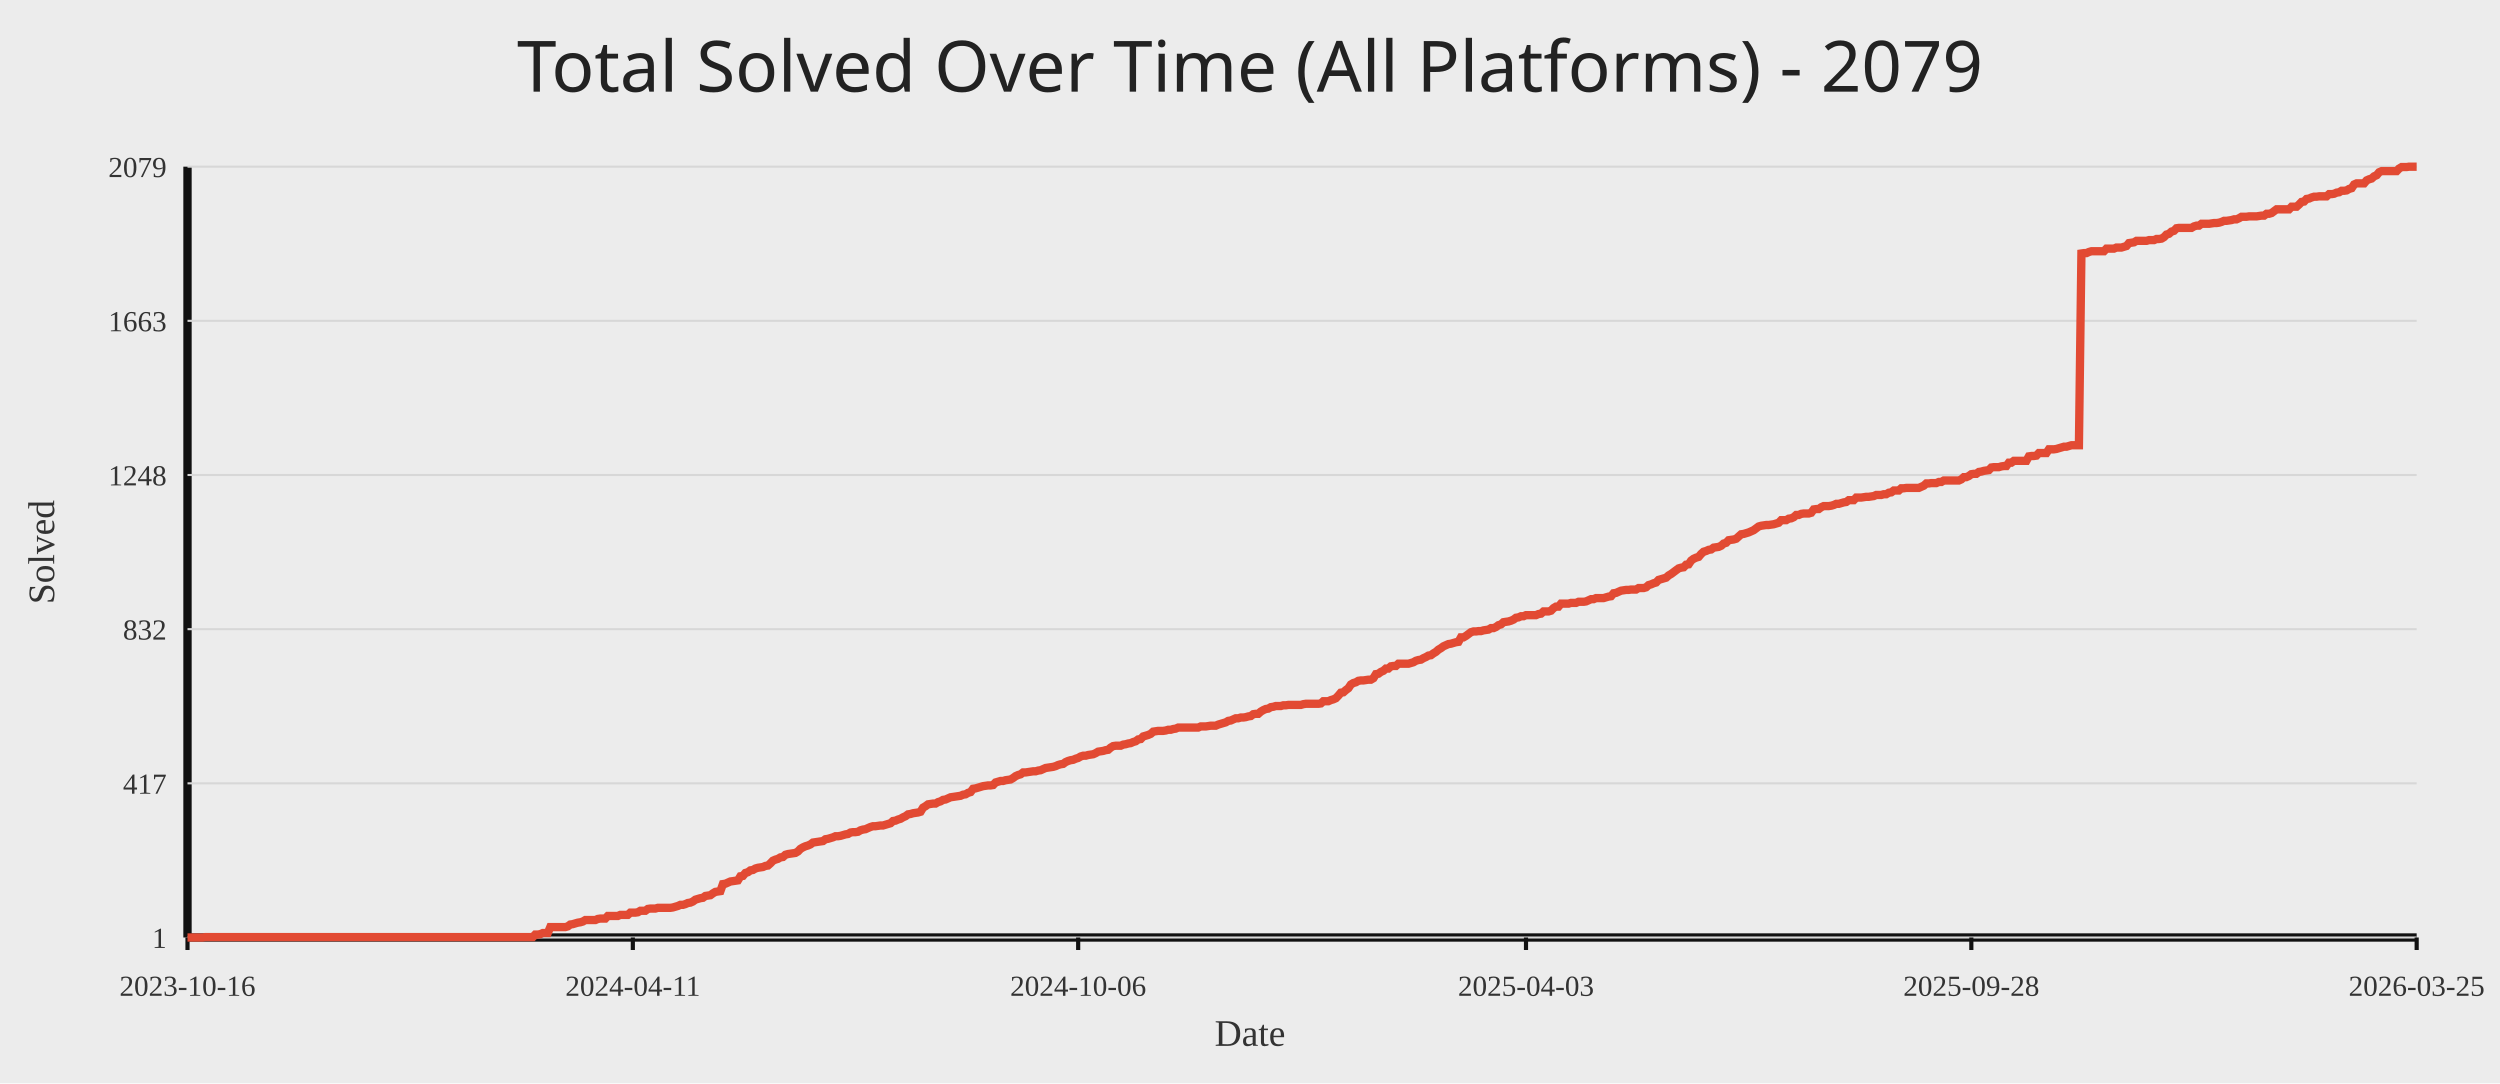
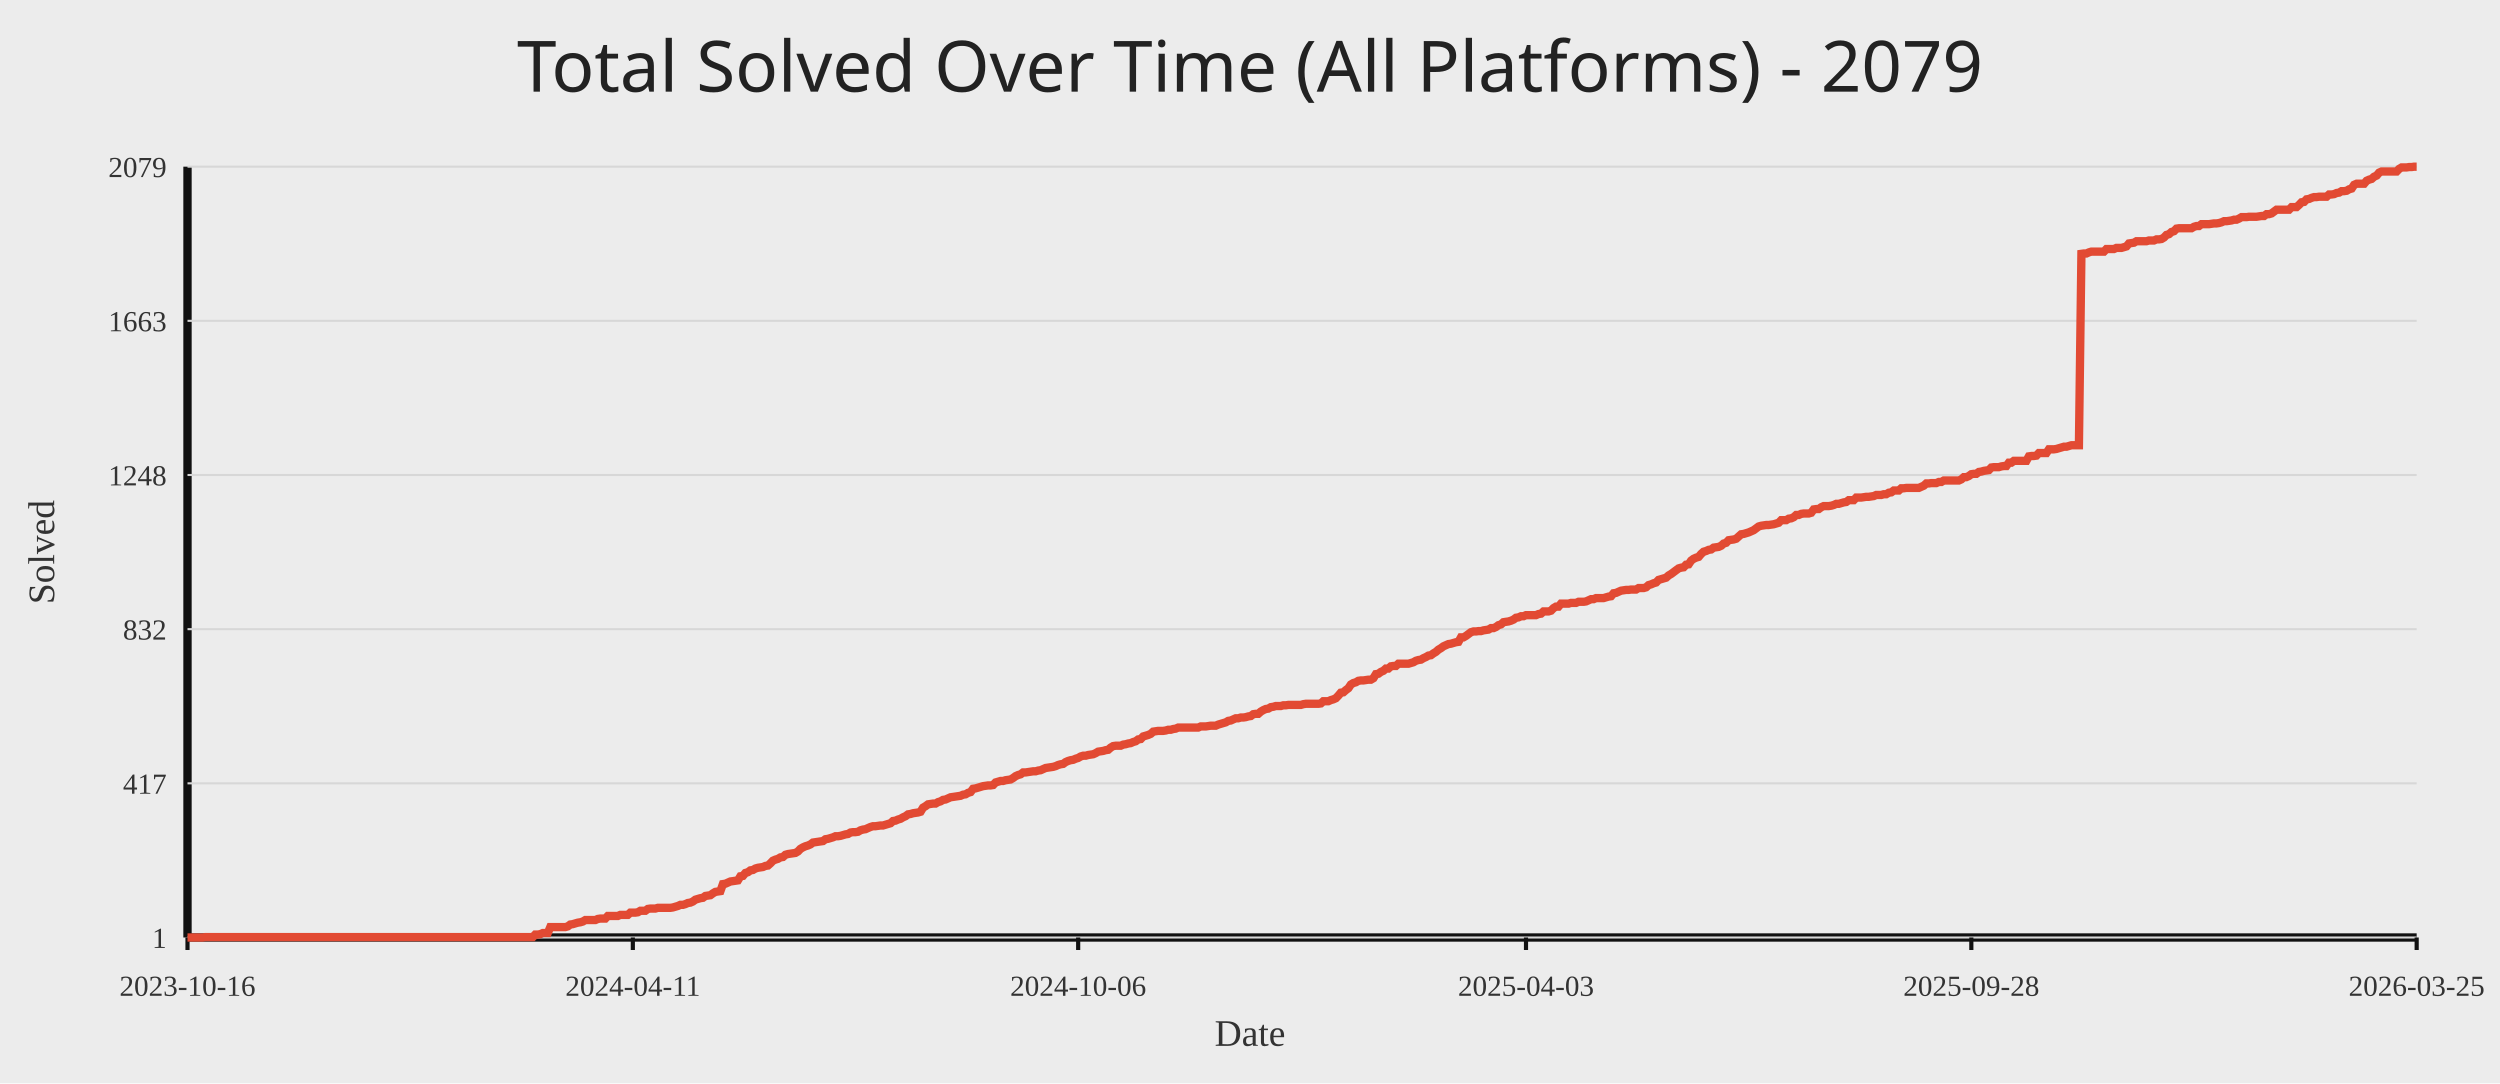
<svg xmlns="http://www.w3.org/2000/svg" width="1200" height="520">
  <rect width="100%" height="100%" fill="#ececec" />
  <text x="50%" y="44" text-anchor="middle" fill="#222" font-size="34" font-family="Comic Sans MS, Segoe UI">Total Solved Over Time (All Platforms) - 2079</text>
  <line x1="90" y1="450" x2="1160" y2="450" stroke="#111" stroke-width="4" />
  <line x1="90" y1="80" x2="90" y2="450" stroke="#111" stroke-width="4" />
  <line x1="90" y1="450.00" x2="1160" y2="450.00" stroke="#d7d7d7" stroke-width="1" />
  <text x="80" y="455.00" text-anchor="end" fill="#333" font-size="14">1</text>
  <line x1="90" y1="376.00" x2="1160" y2="376.00" stroke="#d7d7d7" stroke-width="1" />
  <text x="80" y="381.00" text-anchor="end" fill="#333" font-size="14">417</text>
  <line x1="90" y1="302.00" x2="1160" y2="302.00" stroke="#d7d7d7" stroke-width="1" />
  <text x="80" y="307.00" text-anchor="end" fill="#333" font-size="14">832</text>
  <line x1="90" y1="228.00" x2="1160" y2="228.00" stroke="#d7d7d7" stroke-width="1" />
  <text x="80" y="233.00" text-anchor="end" fill="#333" font-size="14">1248</text>
  <line x1="90" y1="154.00" x2="1160" y2="154.00" stroke="#d7d7d7" stroke-width="1" />
  <text x="80" y="159.00" text-anchor="end" fill="#333" font-size="14">1663</text>
  <line x1="90" y1="80.00" x2="1160" y2="80.00" stroke="#d7d7d7" stroke-width="1" />
  <text x="80" y="85.00" text-anchor="end" fill="#333" font-size="14">2079</text>
  <line x1="90.00" y1="450" x2="90.00" y2="456" stroke="#111" stroke-width="2" />
  <text x="90.00" y="478" text-anchor="middle" fill="#333" font-size="14">2023-10-16</text>
  <line x1="303.76" y1="450" x2="303.76" y2="456" stroke="#111" stroke-width="2" />
  <text x="303.76" y="478" text-anchor="middle" fill="#333" font-size="14">2024-04-11</text>
  <line x1="517.52" y1="450" x2="517.52" y2="456" stroke="#111" stroke-width="2" />
  <text x="517.52" y="478" text-anchor="middle" fill="#333" font-size="14">2024-10-06</text>
  <line x1="732.48" y1="450" x2="732.48" y2="456" stroke="#111" stroke-width="2" />
  <text x="732.48" y="478" text-anchor="middle" fill="#333" font-size="14">2025-04-03</text>
  <line x1="946.24" y1="450" x2="946.24" y2="456" stroke="#111" stroke-width="2" />
  <text x="946.24" y="478" text-anchor="middle" fill="#333" font-size="14">2025-09-28</text>
  <line x1="1160.00" y1="450" x2="1160.00" y2="456" stroke="#111" stroke-width="2" />
  <text x="1160.00" y="478" text-anchor="middle" fill="#333" font-size="14">2026-03-25</text>
-   <polyline fill="none" stroke="#e24a33" stroke-width="4" points="90.00,450.00 91.20,450.00 92.40,450.00 93.60,450.00 94.80,450.00 96.00,450.00 97.21,450.00 98.41,449.82 99.61,449.82 100.81,449.82 102.01,449.82 103.21,449.82 104.41,449.82 105.61,449.82 106.81,449.82 108.01,449.82 109.21,449.82 110.42,449.82 111.62,449.82 112.82,449.82 114.02,449.82 115.22,449.82 116.42,449.82 117.62,449.82 118.82,449.82 120.02,449.82 121.22,449.82 122.42,449.82 123.63,449.82 124.83,449.82 126.03,449.82 127.23,449.82 128.43,449.82 129.63,449.82 130.83,449.82 132.03,449.82 133.23,449.82 134.43,449.82 135.63,449.82 136.84,449.82 138.04,449.82 139.24,449.82 140.44,449.82 141.64,449.82 142.84,449.82 144.04,449.82 145.24,449.82 146.44,449.82 147.64,449.82 148.84,449.82 150.04,449.82 151.25,449.82 152.45,449.82 153.65,449.82 154.85,449.82 156.05,449.82 157.25,449.82 158.45,449.82 159.65,449.82 160.85,449.82 162.05,449.82 163.25,449.82 164.46,449.82 165.66,449.82 166.86,449.82 168.06,449.82 169.26,449.82 170.46,449.82 171.66,449.82 172.86,449.82 174.06,449.82 175.26,449.82 176.46,449.82 177.67,449.82 178.87,449.82 180.07,449.82 181.27,449.82 182.47,449.82 183.67,449.82 184.87,449.82 186.07,449.82 187.27,449.82 188.47,449.82 189.67,449.82 190.88,449.82 192.08,449.82 193.28,449.82 194.48,449.82 195.68,449.82 196.88,449.82 198.08,449.82 199.28,449.82 200.48,449.82 201.68,449.82 202.88,449.82 204.09,449.82 205.29,449.82 206.49,449.82 207.69,449.82 208.89,449.82 210.09,449.82 211.29,449.82 212.49,449.82 213.69,449.82 214.89,449.82 216.09,449.82 217.30,449.82 218.50,449.82 219.70,449.82 220.90,449.82 222.10,449.82 223.30,449.82 224.50,449.82 225.70,449.82 226.90,449.82 228.10,449.82 229.30,449.82 230.51,449.82 231.71,449.82 232.91,449.82 234.11,449.82 235.31,449.82 236.51,449.82 237.71,449.82 238.91,449.82 240.11,449.82 241.31,449.82 242.51,449.82 243.71,449.82 244.92,449.82 246.12,449.82 247.32,449.82 248.52,449.82 249.72,449.82 250.92,449.82 252.12,449.82 253.32,449.82 254.52,449.82 255.72,449.82 256.92,448.58 258.13,448.58 259.33,448.40 260.53,447.86 261.73,447.86 262.93,447.86 264.13,445.01 265.33,445.01 266.53,445.01 267.73,445.01 268.93,445.01 270.13,445.01 271.34,445.01 272.54,444.66 273.74,443.77 274.94,443.59 276.14,443.23 277.34,442.88 278.54,442.70 279.74,442.34 280.94,441.63 282.14,441.63 283.34,441.63 284.55,441.63 285.75,441.63 286.95,441.10 288.15,440.92 289.35,440.92 290.55,440.92 291.75,439.67 292.95,439.67 294.15,439.67 295.35,439.67 296.55,439.67 297.76,439.14 298.96,439.14 300.16,439.14 301.36,439.14 302.56,438.07 303.76,438.07 304.96,438.07 306.16,437.89 307.36,437.18 308.56,437.18 309.76,437.18 310.97,436.29 312.17,436.11 313.37,436.11 314.57,436.11 315.77,435.76 316.97,435.76 318.17,435.76 319.37,435.76 320.57,435.76 321.77,435.76 322.97,435.58 324.18,435.22 325.38,434.87 326.58,434.33 327.78,434.33 328.98,433.97 330.18,433.44 331.38,433.26 332.58,432.73 333.78,431.84 334.98,431.48 336.18,431.13 337.38,430.95 338.59,430.06 339.79,429.88 340.99,429.70 342.19,428.81 343.39,428.10 344.59,427.92 345.79,427.74 346.99,424.36 348.19,424.18 349.39,423.65 350.59,423.11 351.80,422.94 353.00,422.76 354.20,422.58 355.40,420.62 356.60,420.44 357.80,419.02 359.00,418.66 360.20,417.77 361.40,417.59 362.60,416.88 363.80,416.53 365.01,416.35 366.21,416.17 367.41,415.64 368.61,415.46 369.81,414.39 371.01,413.14 372.21,412.61 373.41,412.25 374.61,411.54 375.81,411.36 377.01,410.29 378.22,409.94 379.42,409.76 380.62,409.58 381.82,409.40 383.02,408.69 384.22,407.44 385.42,406.73 386.62,406.20 387.82,405.84 389.02,405.31 390.22,404.42 391.43,404.24 392.63,404.06 393.83,403.88 395.03,403.71 396.23,402.82 397.43,402.64 398.63,402.28 399.83,401.92 401.03,401.39 402.23,401.39 403.43,401.21 404.64,400.86 405.84,400.50 407.04,400.32 408.24,399.61 409.44,399.43 410.64,399.43 411.84,399.25 413.04,398.54 414.24,398.19 415.44,398.01 416.64,397.47 417.85,396.94 419.05,396.58 420.25,396.58 421.45,396.41 422.65,396.23 423.85,396.23 425.05,395.87 426.25,395.51 427.45,395.16 428.65,394.09 429.85,393.91 431.05,393.38 432.26,393.02 433.46,392.31 434.66,391.78 435.86,390.89 437.06,390.71 438.26,390.35 439.46,390.17 440.66,390.00 441.86,389.64 443.06,387.68 444.26,386.97 445.47,386.08 446.67,385.90 447.87,385.72 449.07,385.72 450.27,385.01 451.47,384.65 452.67,383.94 453.87,383.76 455.07,383.23 456.27,382.69 457.47,382.52 458.68,382.34 459.88,382.16 461.08,381.98 462.28,381.45 463.48,381.27 464.68,380.56 465.88,380.20 467.08,378.60 468.28,378.42 469.48,378.07 470.68,377.71 471.89,377.35 473.09,377.18 474.29,377.00 475.49,377.00 476.69,376.82 477.89,375.57 479.09,375.22 480.29,374.86 481.49,374.86 482.69,374.50 483.89,374.33 485.10,374.15 486.30,373.44 487.50,372.55 488.70,372.01 489.90,371.66 491.10,370.77 492.30,370.77 493.50,370.59 494.70,370.41 495.90,370.23 497.10,370.23 498.31,369.87 499.51,369.70 500.71,369.16 501.91,368.63 503.11,368.45 504.31,368.27 505.51,368.09 506.71,367.74 507.91,367.20 509.11,366.85 510.31,366.67 511.52,365.78 512.72,365.25 513.92,364.89 515.12,364.71 516.32,364.18 517.52,363.82 518.72,363.11 519.92,362.75 521.12,362.75 522.32,362.40 523.52,362.22 524.73,362.04 525.93,361.51 527.13,360.79 528.33,360.62 529.53,360.44 530.73,360.08 531.93,359.90 533.13,358.84 534.33,358.12 535.53,357.95 536.73,357.95 537.93,357.95 539.14,357.41 540.34,357.23 541.54,356.88 542.74,356.70 543.94,356.16 545.14,355.81 546.34,354.92 547.54,354.74 548.74,353.49 549.94,353.14 551.14,352.78 552.35,352.25 553.55,351.18 554.75,351.00 555.95,350.82 557.15,350.82 558.35,350.82 559.55,350.64 560.75,350.29 561.95,350.29 563.15,349.93 564.35,349.75 565.56,349.22 566.76,349.22 567.96,349.22 569.16,349.22 570.36,349.22 571.56,349.22 572.76,349.22 573.96,349.22 575.16,349.22 576.36,348.69 577.56,348.69 578.77,348.69 579.97,348.51 581.17,348.33 582.37,348.33 583.57,348.33 584.77,347.80 585.97,347.44 587.17,347.08 588.37,346.73 589.57,346.02 590.77,345.84 591.98,345.30 593.18,344.77 594.38,344.77 595.58,344.41 596.78,344.41 597.98,344.23 599.18,343.88 600.38,343.70 601.58,342.81 602.78,342.63 603.98,342.63 605.19,341.56 606.39,340.85 607.59,340.32 608.79,340.14 609.99,339.43 611.19,339.25 612.39,338.89 613.59,338.89 614.79,338.89 615.99,338.54 617.19,338.54 618.40,338.36 619.60,338.36 620.80,338.36 622.00,338.36 623.20,338.36 624.40,338.36 625.60,338.00 626.80,337.82 628.00,337.82 629.20,337.82 630.40,337.82 631.60,337.82 632.81,337.82 634.01,337.65 635.21,336.58 636.41,336.58 637.61,336.58 638.81,336.04 640.01,335.69 641.21,335.15 642.41,333.91 643.61,332.48 644.81,332.31 646.02,331.24 647.22,330.35 648.42,328.57 649.62,327.85 650.82,327.50 652.02,326.79 653.22,326.61 654.42,326.61 655.62,326.43 656.82,326.25 658.02,326.25 659.23,325.54 660.43,323.58 661.63,323.40 662.83,322.51 664.03,321.98 665.23,320.91 666.43,320.91 667.63,319.84 668.83,319.66 670.03,319.66 671.23,318.59 672.44,318.59 673.64,318.59 674.84,318.59 676.04,318.59 677.24,318.24 678.44,317.88 679.64,317.17 680.84,316.81 682.04,316.64 683.24,315.92 684.44,315.39 685.65,314.68 686.85,314.50 688.05,313.61 689.25,312.90 690.45,311.83 691.65,311.12 692.85,310.23 694.05,309.69 695.25,309.16 696.45,308.98 697.65,308.62 698.86,308.27 700.06,308.09 701.26,305.95 702.46,305.95 703.66,305.24 704.86,304.35 706.06,303.46 707.26,303.10 708.46,303.10 709.66,302.93 710.86,302.93 712.07,302.57 713.27,302.39 714.47,302.21 715.67,301.50 716.87,301.50 718.07,300.97 719.27,300.08 720.47,299.72 721.67,298.65 722.87,298.47 724.07,298.30 725.27,297.94 726.48,297.41 727.68,296.52 728.88,296.34 730.08,295.80 731.28,295.80 732.48,295.27 733.68,295.27 734.88,295.27 736.08,295.27 737.28,295.27 738.48,294.74 739.69,294.56 740.89,293.49 742.09,293.49 743.29,293.49 744.49,293.13 745.69,291.89 746.89,291.17 748.09,291.17 749.29,289.75 750.49,289.75 751.69,289.75 752.90,289.75 754.10,289.39 755.30,289.39 756.50,289.39 757.70,288.86 758.90,288.86 760.10,288.86 761.30,288.68 762.50,288.15 763.70,287.61 764.90,287.61 766.11,287.08 767.31,287.08 768.51,287.08 769.71,287.08 770.91,286.72 772.11,286.37 773.31,286.19 774.51,284.76 775.71,284.59 776.91,284.05 778.11,283.52 779.32,283.34 780.52,283.16 781.72,283.16 782.92,282.98 784.12,282.98 785.32,282.98 786.52,282.27 787.72,282.27 788.92,282.27 790.12,281.92 791.32,280.85 792.53,280.49 793.73,279.96 794.93,279.60 796.13,278.35 797.33,278.00 798.53,277.64 799.73,277.29 800.93,276.22 802.13,275.51 803.33,274.62 804.53,273.72 805.74,272.83 806.94,272.48 808.14,272.30 809.34,271.05 810.54,270.88 811.74,269.10 812.94,268.21 814.14,267.67 815.34,267.31 816.54,265.89 817.74,264.82 818.95,264.47 820.15,263.93 821.35,263.75 822.55,262.86 823.75,262.69 824.95,262.51 826.15,261.97 827.35,260.90 828.55,260.55 829.75,259.30 830.95,259.12 832.15,258.95 833.36,258.59 834.56,257.52 835.76,256.45 836.96,256.28 838.16,255.92 839.36,255.56 840.56,255.03 841.76,254.49 842.96,253.60 844.16,252.71 845.36,252.36 846.57,252.18 847.77,252.00 848.97,252.00 850.17,251.82 851.37,251.65 852.57,251.29 853.77,250.93 854.97,249.69 856.17,249.69 857.37,249.69 858.57,248.97 859.78,248.80 860.98,248.26 862.18,247.19 863.38,247.19 864.58,246.66 865.78,246.48 866.98,246.48 868.18,246.48 869.38,246.13 870.58,244.52 871.78,244.35 872.99,244.35 874.19,243.46 875.39,242.92 876.59,242.92 877.79,242.92 878.99,242.74 880.19,242.39 881.39,241.85 882.59,241.85 883.79,241.50 884.99,241.14 886.20,240.96 887.40,240.07 888.60,240.07 889.80,240.07 891.00,238.83 892.20,238.83 893.40,238.83 894.60,238.65 895.80,238.47 897.00,238.47 898.20,238.29 899.41,238.11 900.61,237.58 901.81,237.58 903.01,237.58 904.21,237.22 905.41,237.22 906.61,236.51 907.81,236.33 909.01,235.44 910.21,235.44 911.41,235.44 912.62,234.37 913.82,234.37 915.02,234.20 916.22,234.20 917.42,234.20 918.62,234.20 919.82,234.20 921.02,234.20 922.22,233.66 923.42,233.13 924.62,232.06 925.82,232.06 927.03,231.88 928.23,231.88 929.43,231.88 930.63,231.35 931.83,231.35 933.03,230.64 934.23,230.64 935.43,230.64 936.63,230.64 937.83,230.64 939.03,230.64 940.24,230.64 941.44,230.10 942.64,229.03 943.84,229.03 945.04,228.50 946.24,227.61 947.44,227.43 948.64,227.43 949.84,226.54 951.04,226.36 952.24,226.01 953.45,225.83 954.65,225.65 955.85,224.40 957.05,224.23 958.25,224.23 959.45,224.23 960.65,223.87 961.85,223.69 963.05,223.69 964.25,222.09 965.45,222.09 966.66,221.20 967.86,221.20 969.06,221.20 970.26,221.20 971.46,221.20 972.66,221.20 973.86,219.06 975.06,218.88 976.26,218.88 977.46,218.71 978.66,217.46 979.87,217.46 981.07,217.46 982.27,217.46 983.47,215.68 984.67,215.68 985.87,215.68 987.07,215.50 988.27,215.14 989.47,214.79 990.67,214.43 991.87,214.43 993.08,214.08 994.28,213.72 995.48,213.72 996.68,213.72 997.88,213.72 999.08,121.67 1000.28,121.49 1001.48,121.49 1002.68,120.95 1003.88,120.60 1005.08,120.60 1006.29,120.60 1007.49,120.60 1008.69,120.60 1009.89,120.60 1011.09,119.35 1012.29,119.35 1013.49,119.35 1014.69,119.35 1015.89,118.82 1017.09,118.82 1018.29,118.82 1019.49,118.46 1020.70,118.10 1021.90,116.68 1023.10,116.50 1024.30,116.32 1025.50,115.61 1026.70,115.61 1027.90,115.61 1029.10,115.61 1030.30,115.61 1031.50,115.26 1032.70,115.26 1033.91,115.26 1035.11,114.72 1036.31,114.72 1037.51,114.54 1038.71,113.83 1039.91,112.58 1041.11,112.23 1042.31,111.16 1043.51,110.80 1044.71,109.56 1045.91,109.38 1047.12,109.38 1048.32,109.38 1049.52,109.38 1050.72,109.38 1051.92,109.38 1053.12,108.67 1054.32,108.31 1055.52,108.31 1056.72,107.42 1057.92,107.42 1059.12,107.42 1060.33,107.42 1061.53,107.24 1062.73,107.06 1063.93,107.06 1065.13,106.89 1066.33,106.53 1067.53,106.00 1068.73,106.00 1069.93,105.82 1071.13,105.64 1072.33,105.28 1073.54,105.28 1074.74,104.75 1075.94,104.04 1077.14,104.04 1078.34,104.04 1079.54,103.86 1080.74,103.86 1081.94,103.86 1083.14,103.86 1084.34,103.68 1085.54,103.50 1086.75,103.50 1087.95,102.61 1089.15,102.61 1090.35,102.26 1091.55,101.37 1092.75,100.48 1093.95,100.48 1095.15,100.48 1096.35,100.48 1097.55,100.48 1098.75,100.48 1099.96,99.23 1101.16,99.23 1102.36,99.23 1103.56,98.16 1104.76,96.92 1105.96,96.74 1107.16,95.49 1108.36,95.31 1109.56,94.78 1110.76,94.42 1111.96,94.42 1113.16,94.24 1114.37,94.24 1115.57,94.24 1116.77,94.24 1117.97,93.18 1119.17,93.18 1120.37,93.00 1121.57,92.46 1122.77,92.29 1123.97,91.57 1125.17,91.57 1126.37,91.40 1127.58,90.68 1128.78,90.33 1129.98,88.55 1131.18,88.01 1132.38,88.01 1133.58,88.01 1134.78,88.01 1135.98,86.59 1137.18,86.05 1138.38,85.70 1139.58,84.63 1140.79,84.10 1141.99,82.67 1143.19,82.14 1144.39,82.14 1145.59,82.14 1146.79,82.14 1147.99,82.14 1149.19,82.14 1150.39,82.14 1151.59,80.89 1152.79,80.18 1154.00,80.18 1155.20,80.18 1156.40,80.00 1157.60,80.00 1158.80,80.00 1160.00,80.00" />
+   <polyline fill="none" stroke="#e24a33" stroke-width="4" points="90.00,450.00 91.20,450.00 92.40,450.00 93.60,450.00 94.80,450.00 96.00,450.00 97.21,450.00 98.41,449.82 99.61,449.82 100.81,449.82 102.01,449.82 103.21,449.82 104.41,449.82 105.61,449.82 106.81,449.82 108.01,449.82 109.21,449.82 110.42,449.82 111.62,449.82 112.82,449.82 114.02,449.82 115.22,449.82 116.42,449.82 117.62,449.82 118.82,449.82 120.02,449.82 121.22,449.82 122.42,449.82 123.63,449.82 124.83,449.82 126.03,449.82 127.23,449.82 128.43,449.82 129.63,449.82 130.83,449.82 132.03,449.82 133.23,449.82 134.43,449.82 135.63,449.82 136.84,449.82 138.04,449.82 139.24,449.82 140.44,449.82 141.64,449.82 142.84,449.82 144.04,449.82 145.24,449.82 146.44,449.82 147.64,449.82 148.84,449.82 150.04,449.82 151.25,449.82 152.45,449.82 153.65,449.82 154.85,449.82 156.05,449.82 157.25,449.82 158.45,449.82 159.65,449.82 160.85,449.82 162.05,449.82 163.25,449.82 164.46,449.82 165.66,449.82 166.86,449.82 168.06,449.82 169.26,449.82 170.46,449.82 171.66,449.82 172.86,449.82 174.06,449.82 175.26,449.82 176.46,449.82 177.67,449.82 178.87,449.82 180.07,449.82 181.27,449.82 182.47,449.82 183.67,449.82 184.87,449.82 186.07,449.82 187.27,449.82 188.47,449.82 189.67,449.82 190.88,449.82 192.08,449.82 193.28,449.82 194.48,449.82 195.68,449.82 196.88,449.82 198.08,449.82 199.28,449.82 200.48,449.82 201.68,449.82 202.88,449.82 204.09,449.82 205.29,449.82 206.49,449.82 207.69,449.82 208.89,449.82 210.09,449.82 211.29,449.82 212.49,449.82 213.69,449.82 214.89,449.82 216.09,449.82 217.30,449.82 218.50,449.82 219.70,449.82 220.90,449.82 222.10,449.82 223.30,449.82 224.50,449.82 225.70,449.82 226.90,449.82 228.10,449.82 229.30,449.82 230.51,449.82 231.71,449.82 232.91,449.82 234.11,449.82 235.31,449.82 236.51,449.82 237.71,449.82 238.91,449.82 240.11,449.82 241.31,449.82 242.51,449.82 243.71,449.82 244.92,449.82 246.12,449.82 247.32,449.82 248.52,449.82 249.72,449.82 250.92,449.82 252.12,449.82 253.32,449.82 254.52,449.82 255.72,449.82 256.92,448.58 258.13,448.58 259.33,448.40 260.53,447.86 261.73,447.86 262.93,447.86 264.13,445.01 265.33,445.01 266.53,445.01 267.73,445.01 268.93,445.01 270.13,445.01 271.34,445.01 272.54,444.66 273.74,443.77 274.94,443.59 276.14,443.23 277.34,442.88 278.54,442.70 279.74,442.34 280.94,441.63 282.14,441.63 283.34,441.63 284.55,441.63 285.75,441.63 286.95,441.10 288.15,440.92 289.35,440.92 290.55,440.92 291.75,439.67 292.95,439.67 294.15,439.67 295.35,439.67 296.55,439.67 297.76,439.14 298.96,439.14 300.16,439.14 301.36,439.14 302.56,438.07 303.76,438.07 304.96,438.07 306.16,437.89 307.36,437.18 308.56,437.18 309.76,437.18 310.97,436.29 312.17,436.11 313.37,436.11 314.57,436.11 315.77,435.76 316.97,435.76 318.17,435.76 319.37,435.76 320.57,435.76 321.77,435.76 322.97,435.58 324.18,435.22 325.38,434.87 326.58,434.33 327.78,434.33 328.98,433.97 330.18,433.44 331.38,433.26 332.58,432.73 333.78,431.84 334.98,431.48 336.18,431.13 337.38,430.95 338.59,430.06 339.79,429.88 340.99,429.70 342.19,428.81 343.39,428.10 344.59,427.92 345.79,427.74 346.99,424.36 348.19,424.18 349.39,423.65 350.59,423.11 351.80,422.94 353.00,422.76 354.20,422.58 355.40,420.62 356.60,420.44 357.80,419.02 359.00,418.66 360.20,417.77 361.40,417.59 362.60,416.88 363.80,416.53 365.01,416.35 366.21,416.17 367.41,415.64 368.61,415.46 369.81,414.39 371.01,413.14 372.21,412.61 373.41,412.25 374.61,411.54 375.81,411.36 377.01,410.29 378.22,409.94 379.42,409.76 380.62,409.58 381.82,409.40 383.02,408.69 384.22,407.44 385.42,406.73 386.62,406.20 387.82,405.84 389.02,405.31 390.22,404.42 391.43,404.24 392.63,404.06 393.83,403.88 395.03,403.71 396.23,402.82 397.43,402.64 398.63,402.28 399.83,401.92 401.03,401.39 402.23,401.39 403.43,401.21 404.64,400.86 405.84,400.50 407.04,400.32 408.24,399.61 409.44,399.43 410.64,399.43 411.84,399.25 413.04,398.54 414.24,398.19 415.44,398.01 416.64,397.47 417.85,396.94 419.05,396.58 420.25,396.58 421.45,396.41 422.65,396.23 423.85,396.23 425.05,395.87 426.25,395.51 427.45,395.16 428.65,394.09 429.85,393.91 431.05,393.38 432.26,393.02 433.46,392.31 434.66,391.78 435.86,390.89 437.06,390.71 438.26,390.35 439.46,390.17 440.66,390.00 441.86,389.64 443.06,387.68 444.26,386.97 445.47,386.08 446.67,385.90 447.87,385.72 449.07,385.72 450.27,385.01 451.47,384.65 452.67,383.94 453.87,383.76 455.07,383.23 456.27,382.69 457.47,382.52 458.68,382.34 459.88,382.16 461.08,381.98 462.28,381.45 463.48,381.27 464.68,380.56 465.88,380.20 467.08,378.60 468.28,378.42 469.48,378.07 470.68,377.71 471.89,377.35 473.09,377.18 474.29,377.00 475.49,377.00 476.69,376.82 477.89,375.57 479.09,375.22 480.29,374.86 481.49,374.86 482.69,374.50 483.89,374.33 485.10,374.15 486.30,373.44 487.50,372.55 488.70,372.01 489.90,371.66 491.10,370.77 492.30,370.77 493.50,370.59 494.70,370.41 495.90,370.23 497.10,370.23 498.31,369.87 499.51,369.70 500.71,369.16 501.91,368.63 503.11,368.45 504.31,368.27 505.51,368.09 506.71,367.74 507.91,367.20 509.11,366.85 510.31,366.67 511.52,365.78 512.72,365.25 513.92,364.89 515.12,364.71 516.32,364.18 517.52,363.82 518.72,363.11 519.92,362.75 521.12,362.75 522.32,362.40 523.52,362.22 524.73,362.04 525.93,361.51 527.13,360.79 528.33,360.62 529.53,360.44 530.73,360.08 531.93,359.90 533.13,358.84 534.33,358.12 535.53,357.95 536.73,357.95 537.93,357.95 539.14,357.41 540.34,357.23 541.54,356.88 542.74,356.70 543.94,356.16 545.14,355.81 546.34,354.92 547.54,354.74 548.74,353.49 549.94,353.14 551.14,352.78 552.35,352.25 553.55,351.18 554.75,351.00 555.95,350.82 557.15,350.82 558.35,350.82 559.55,350.64 560.75,350.29 561.95,350.29 563.15,349.93 564.35,349.75 565.56,349.22 566.76,349.22 567.96,349.22 569.16,349.22 570.36,349.22 571.56,349.22 572.76,349.22 573.96,349.22 575.16,349.22 576.36,348.69 577.56,348.69 578.77,348.69 579.97,348.51 581.17,348.33 582.37,348.33 583.57,348.33 584.77,347.80 585.97,347.44 587.17,347.08 588.37,346.73 589.57,346.02 590.77,345.84 591.98,345.30 593.18,344.77 594.38,344.77 595.58,344.41 596.78,344.41 597.98,344.23 599.18,343.88 600.38,343.70 601.58,342.81 602.78,342.63 603.98,342.63 605.19,341.56 606.39,340.85 607.59,340.32 608.79,340.14 609.99,339.43 611.19,339.25 612.39,338.89 613.59,338.89 614.79,338.89 615.99,338.54 617.19,338.54 618.40,338.36 619.60,338.36 620.80,338.36 622.00,338.36 623.20,338.36 624.40,338.36 625.60,338.00 626.80,337.82 628.00,337.82 629.20,337.82 630.40,337.82 631.60,337.82 632.81,337.82 634.01,337.65 635.21,336.58 636.41,336.58 637.61,336.58 638.81,336.04 640.01,335.69 641.21,335.15 642.41,333.91 643.61,332.48 644.81,332.31 646.02,331.24 647.22,330.35 648.42,328.57 649.62,327.85 650.82,327.50 652.02,326.79 653.22,326.61 654.42,326.61 655.62,326.43 656.82,326.25 658.02,326.25 659.23,325.54 660.43,323.58 661.63,323.40 662.83,322.51 664.03,321.98 665.23,320.91 666.43,320.91 667.63,319.84 668.83,319.66 670.03,319.66 671.23,318.59 672.44,318.59 673.64,318.59 674.84,318.59 676.04,318.59 677.24,318.24 678.44,317.88 679.64,317.17 680.84,316.81 682.04,316.64 683.24,315.92 684.44,315.39 685.65,314.68 686.85,314.50 688.05,313.61 689.25,312.90 690.45,311.83 691.65,311.12 692.85,310.23 694.05,309.69 695.25,309.16 696.45,308.98 697.65,308.62 698.86,308.27 700.06,308.09 701.26,305.95 702.46,305.95 703.66,305.24 704.86,304.35 706.06,303.46 707.26,303.10 708.46,303.10 709.66,302.93 710.86,302.93 712.07,302.57 713.27,302.39 714.47,302.21 715.67,301.50 716.87,301.50 718.07,300.97 719.27,300.08 720.47,299.72 721.67,298.65 722.87,298.47 724.07,298.30 725.27,297.94 726.48,297.41 727.68,296.52 728.88,296.34 730.08,295.80 731.28,295.80 732.48,295.27 733.68,295.27 734.88,295.27 736.08,295.27 737.28,295.27 738.48,294.74 739.69,294.56 740.89,293.49 742.09,293.49 743.29,293.49 744.49,293.13 745.69,291.89 746.89,291.17 748.09,291.17 749.29,289.75 750.49,289.75 751.69,289.75 752.90,289.75 754.10,289.39 755.30,289.39 756.50,289.39 757.70,288.86 758.90,288.86 760.10,288.86 761.30,288.68 762.50,288.15 763.70,287.61 764.90,287.61 766.11,287.08 767.31,287.08 768.51,287.08 769.71,287.08 770.91,286.72 772.11,286.37 773.31,286.19 774.51,284.76 775.71,284.59 776.91,284.05 778.11,283.52 779.32,283.34 780.52,283.16 781.72,283.16 782.92,282.98 784.12,282.98 785.32,282.98 786.52,282.27 787.72,282.27 788.92,282.27 790.12,281.92 791.32,280.85 792.53,280.49 793.73,279.96 794.93,279.60 796.13,278.35 797.33,278.00 798.53,277.64 799.73,277.29 800.93,276.22 802.13,275.51 803.33,274.62 804.53,273.72 805.74,272.83 806.94,272.48 808.14,272.30 809.34,271.05 810.54,270.88 811.74,269.10 812.94,268.21 814.14,267.67 815.34,267.31 816.54,265.89 817.74,264.82 818.95,264.47 820.15,263.93 821.35,263.75 822.55,262.86 823.75,262.69 824.95,262.51 826.15,261.97 827.35,260.90 828.55,260.55 829.75,259.30 830.95,259.12 832.15,258.95 833.36,258.59 834.56,257.52 835.76,256.45 836.96,256.28 838.16,255.92 839.36,255.56 840.56,255.03 841.76,254.49 842.96,253.60 844.16,252.71 845.36,252.36 846.57,252.18 847.77,252.00 848.97,252.00 850.17,251.82 851.37,251.65 852.57,251.29 853.77,250.93 854.97,249.69 856.17,249.69 857.37,249.69 858.57,248.97 859.78,248.80 860.98,248.26 862.18,247.19 863.38,247.19 864.58,246.66 865.78,246.48 866.98,246.48 868.18,246.48 869.38,246.13 870.58,244.52 871.78,244.35 872.99,244.35 874.19,243.46 875.39,242.92 876.59,242.92 877.79,242.92 878.99,242.74 880.19,242.39 881.39,241.85 882.59,241.85 883.79,241.50 884.99,241.14 886.20,240.96 887.40,240.07 888.60,240.07 889.80,240.07 891.00,238.83 892.20,238.83 893.40,238.83 894.60,238.65 895.80,238.47 897.00,238.47 898.20,238.29 899.41,238.11 900.61,237.58 901.81,237.58 903.01,237.58 904.21,237.22 905.41,237.22 906.61,236.51 907.81,236.33 909.01,235.44 910.21,235.44 911.41,235.44 912.62,234.37 913.82,234.37 915.02,234.20 916.22,234.20 917.42,234.20 918.62,234.20 919.82,234.20 921.02,234.20 922.22,233.66 923.42,233.13 924.62,232.06 925.82,232.06 927.03,231.88 928.23,231.88 929.43,231.88 930.63,231.35 931.83,231.35 933.03,230.64 934.23,230.64 935.43,230.64 936.63,230.64 937.83,230.64 939.03,230.64 940.24,230.64 941.44,230.10 942.64,229.03 943.84,229.03 945.04,228.50 946.24,227.61 947.44,227.43 948.64,227.43 949.84,226.54 951.04,226.36 952.24,226.01 953.45,225.83 954.65,225.65 955.85,224.40 957.05,224.23 958.25,224.23 959.45,224.23 960.65,223.87 961.85,223.69 963.05,223.69 964.25,222.09 965.45,222.09 966.66,221.20 967.86,221.20 969.06,221.20 970.26,221.20 971.46,221.20 972.66,221.20 973.86,219.06 975.06,218.88 976.26,218.88 977.46,218.71 978.66,217.46 979.87,217.46 981.07,217.46 982.27,217.46 983.47,215.68 984.67,215.68 985.87,215.68 987.07,215.50 988.27,215.14 989.47,214.79 990.67,214.43 991.87,214.43 993.08,214.08 994.28,213.72 995.48,213.72 996.68,213.72 997.88,213.72 999.08,121.84 1000.28,121.67 1001.48,121.67 1002.68,121.13 1003.88,120.77 1005.08,120.77 1006.29,120.77 1007.49,120.77 1008.69,120.77 1009.89,120.77 1011.09,119.53 1012.29,119.53 1013.49,119.53 1014.69,119.53 1015.89,118.99 1017.09,118.99 1018.29,118.99 1019.49,118.64 1020.70,118.28 1021.90,116.86 1023.10,116.68 1024.30,116.50 1025.50,115.79 1026.70,115.79 1027.90,115.79 1029.10,115.79 1030.30,115.79 1031.50,115.43 1032.70,115.43 1033.91,115.43 1035.11,114.90 1036.31,114.90 1037.51,114.72 1038.71,114.01 1039.91,112.76 1041.11,112.41 1042.31,111.34 1043.51,110.98 1044.71,109.74 1045.91,109.56 1047.12,109.56 1048.32,109.56 1049.52,109.56 1050.72,109.56 1051.92,109.56 1053.12,108.85 1054.32,108.49 1055.52,108.49 1056.72,107.60 1057.92,107.60 1059.12,107.60 1060.33,107.60 1061.53,107.42 1062.73,107.24 1063.93,107.24 1065.13,107.06 1066.33,106.71 1067.53,106.17 1068.73,106.17 1069.93,106.00 1071.13,105.82 1072.33,105.46 1073.54,105.46 1074.74,104.93 1075.94,104.22 1077.14,104.22 1078.34,104.22 1079.54,104.04 1080.74,104.04 1081.94,104.04 1083.14,104.04 1084.34,103.86 1085.54,103.68 1086.75,103.68 1087.95,102.79 1089.15,102.79 1090.35,102.44 1091.55,101.54 1092.75,100.65 1093.95,100.65 1095.15,100.65 1096.35,100.65 1097.55,100.65 1098.75,100.65 1099.96,99.41 1101.16,99.41 1102.36,99.41 1103.56,98.34 1104.76,97.09 1105.96,96.92 1107.16,95.67 1108.36,95.49 1109.56,94.96 1110.76,94.60 1111.96,94.60 1113.16,94.42 1114.37,94.42 1115.57,94.42 1116.77,94.42 1117.97,93.35 1119.17,93.35 1120.37,93.18 1121.57,92.64 1122.77,92.46 1123.97,91.75 1125.17,91.75 1126.37,91.57 1127.58,90.86 1128.78,90.51 1129.98,88.72 1131.18,88.19 1132.38,88.19 1133.58,88.19 1134.78,88.19 1135.98,86.77 1137.18,86.23 1138.38,85.88 1139.58,84.81 1140.79,84.27 1141.99,82.85 1143.19,82.31 1144.39,82.31 1145.59,82.31 1146.79,82.31 1147.99,82.31 1149.19,82.31 1150.39,82.31 1151.59,81.07 1152.79,80.36 1154.00,80.36 1155.20,80.36 1156.40,80.18 1157.60,80.18 1158.80,80.00 1160.00,80.00" />
  <text x="50%" y="502" text-anchor="middle" fill="#333" font-size="18">Date</text>
  <text x="26" y="265.00" transform="rotate(-90 26 265.00)" text-anchor="middle" fill="#333" font-size="18">Solved</text>
</svg>
